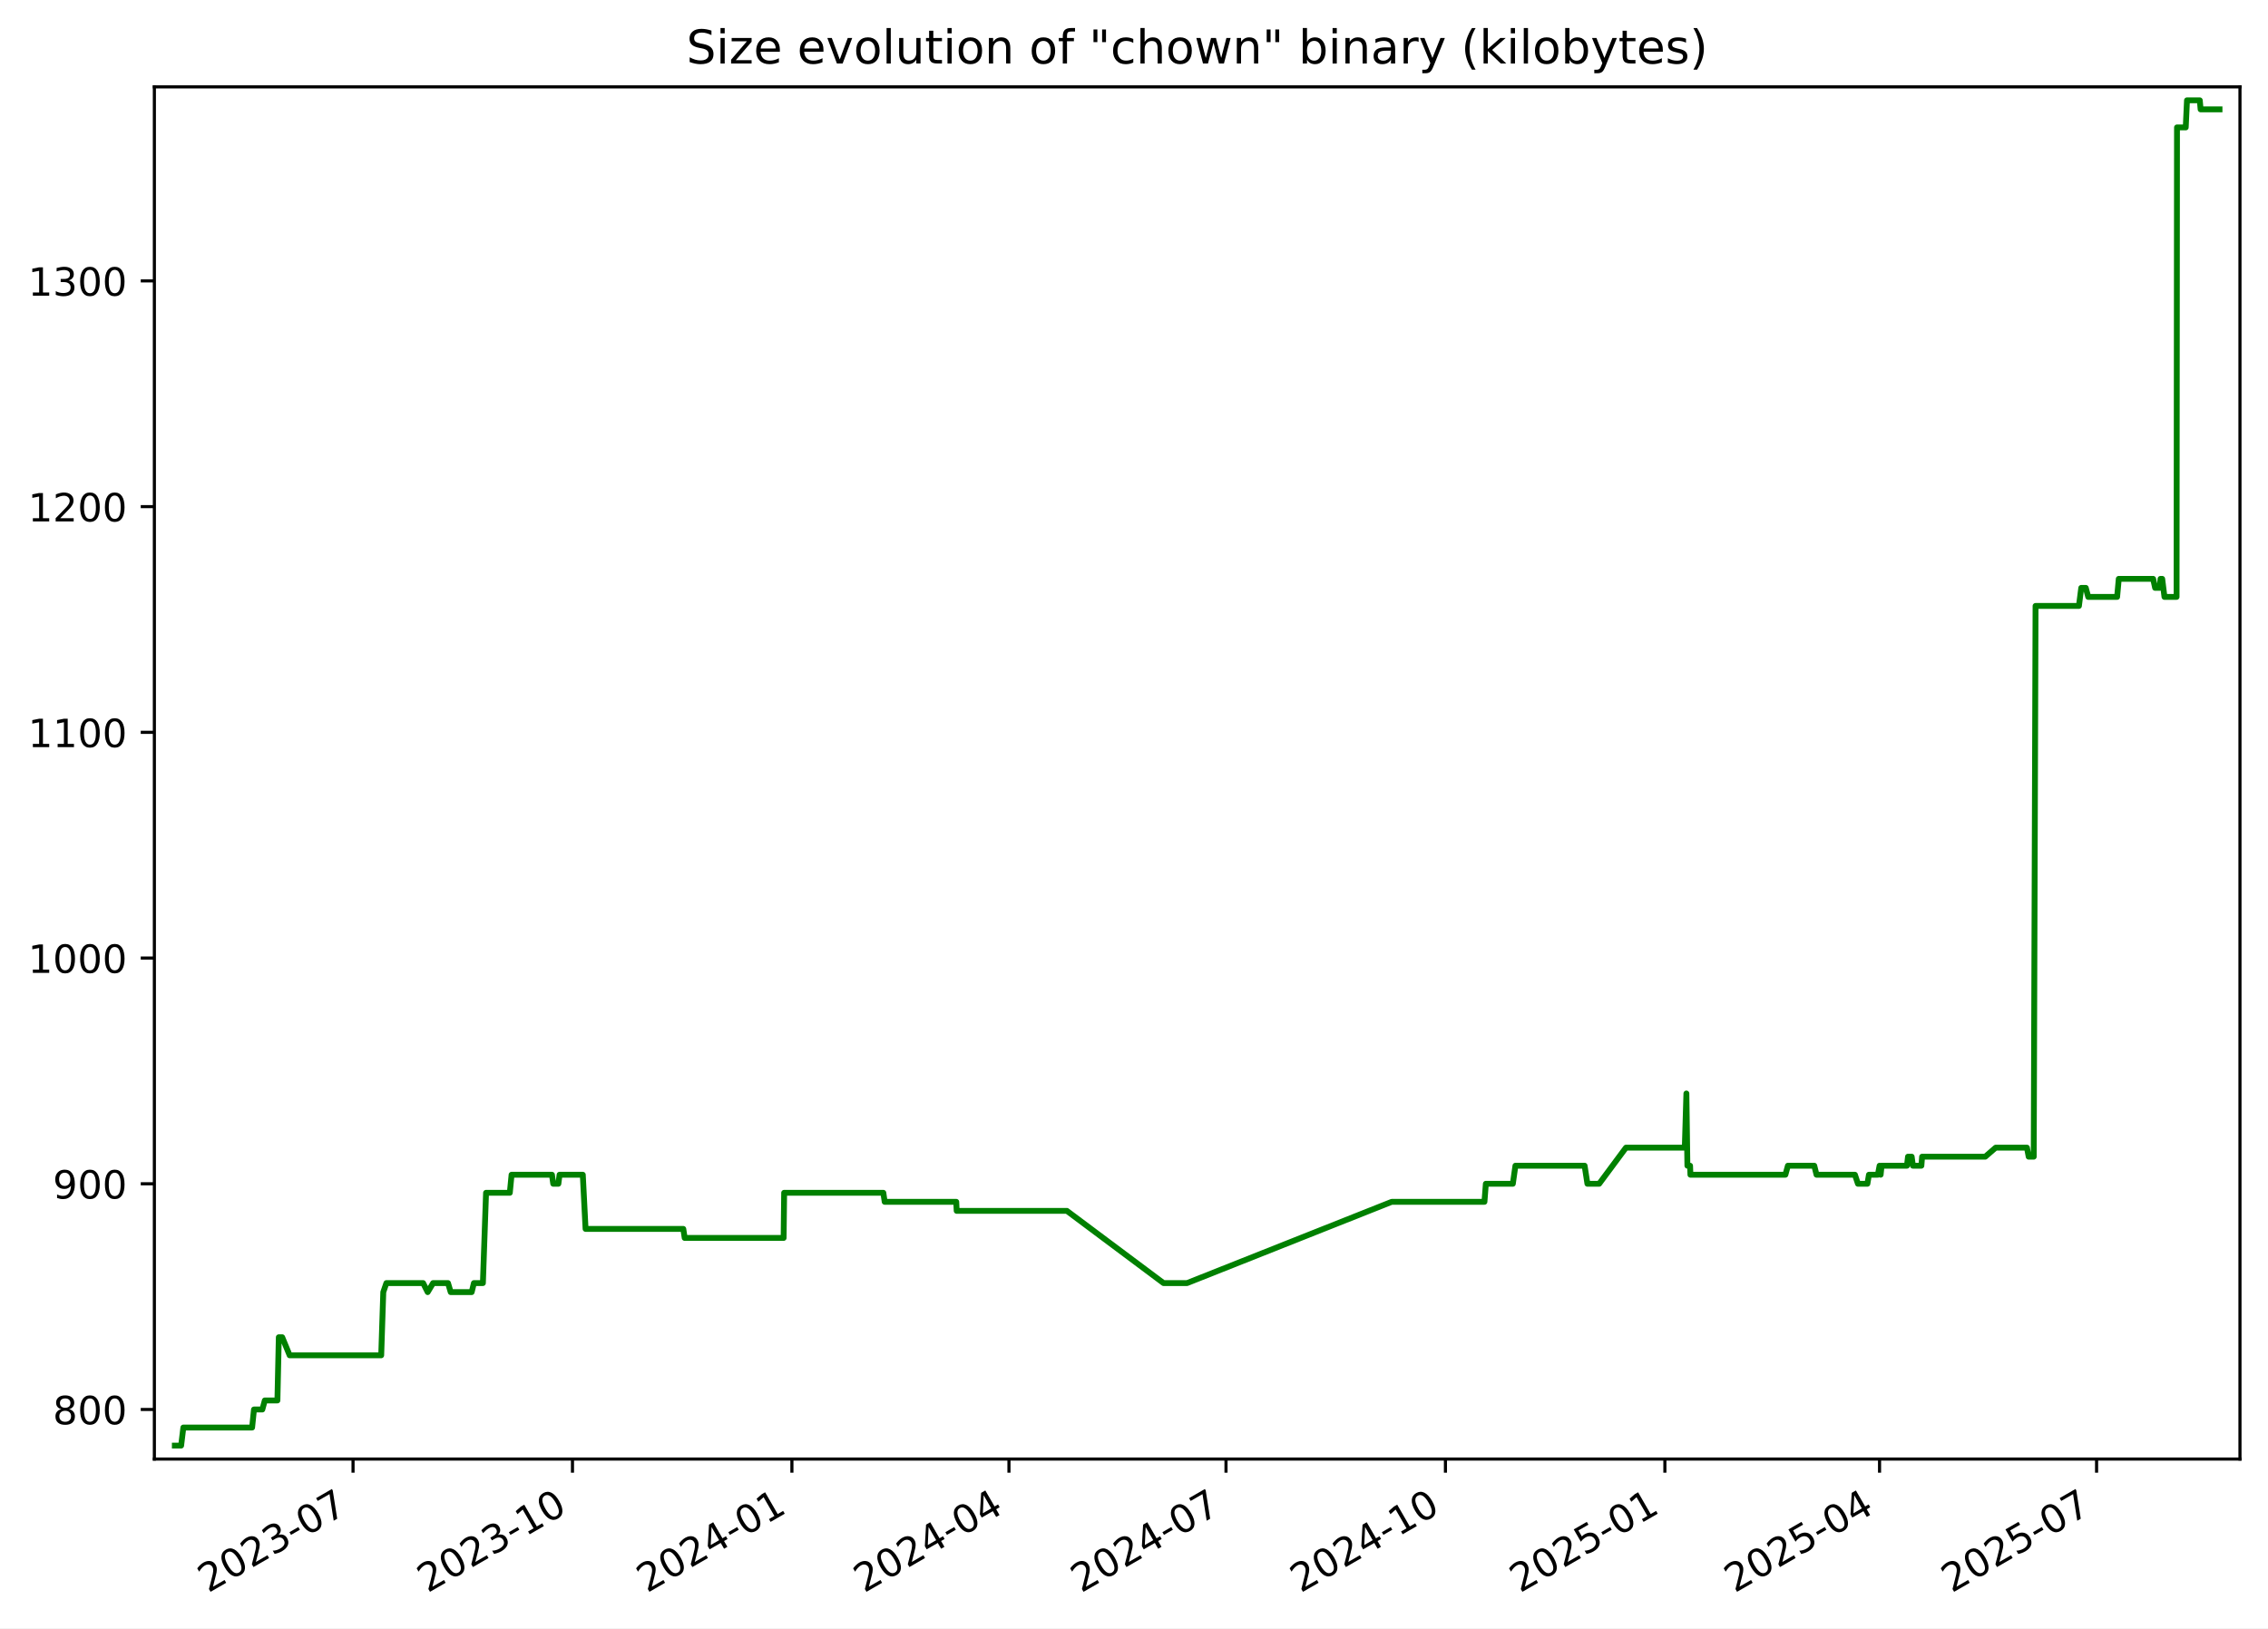
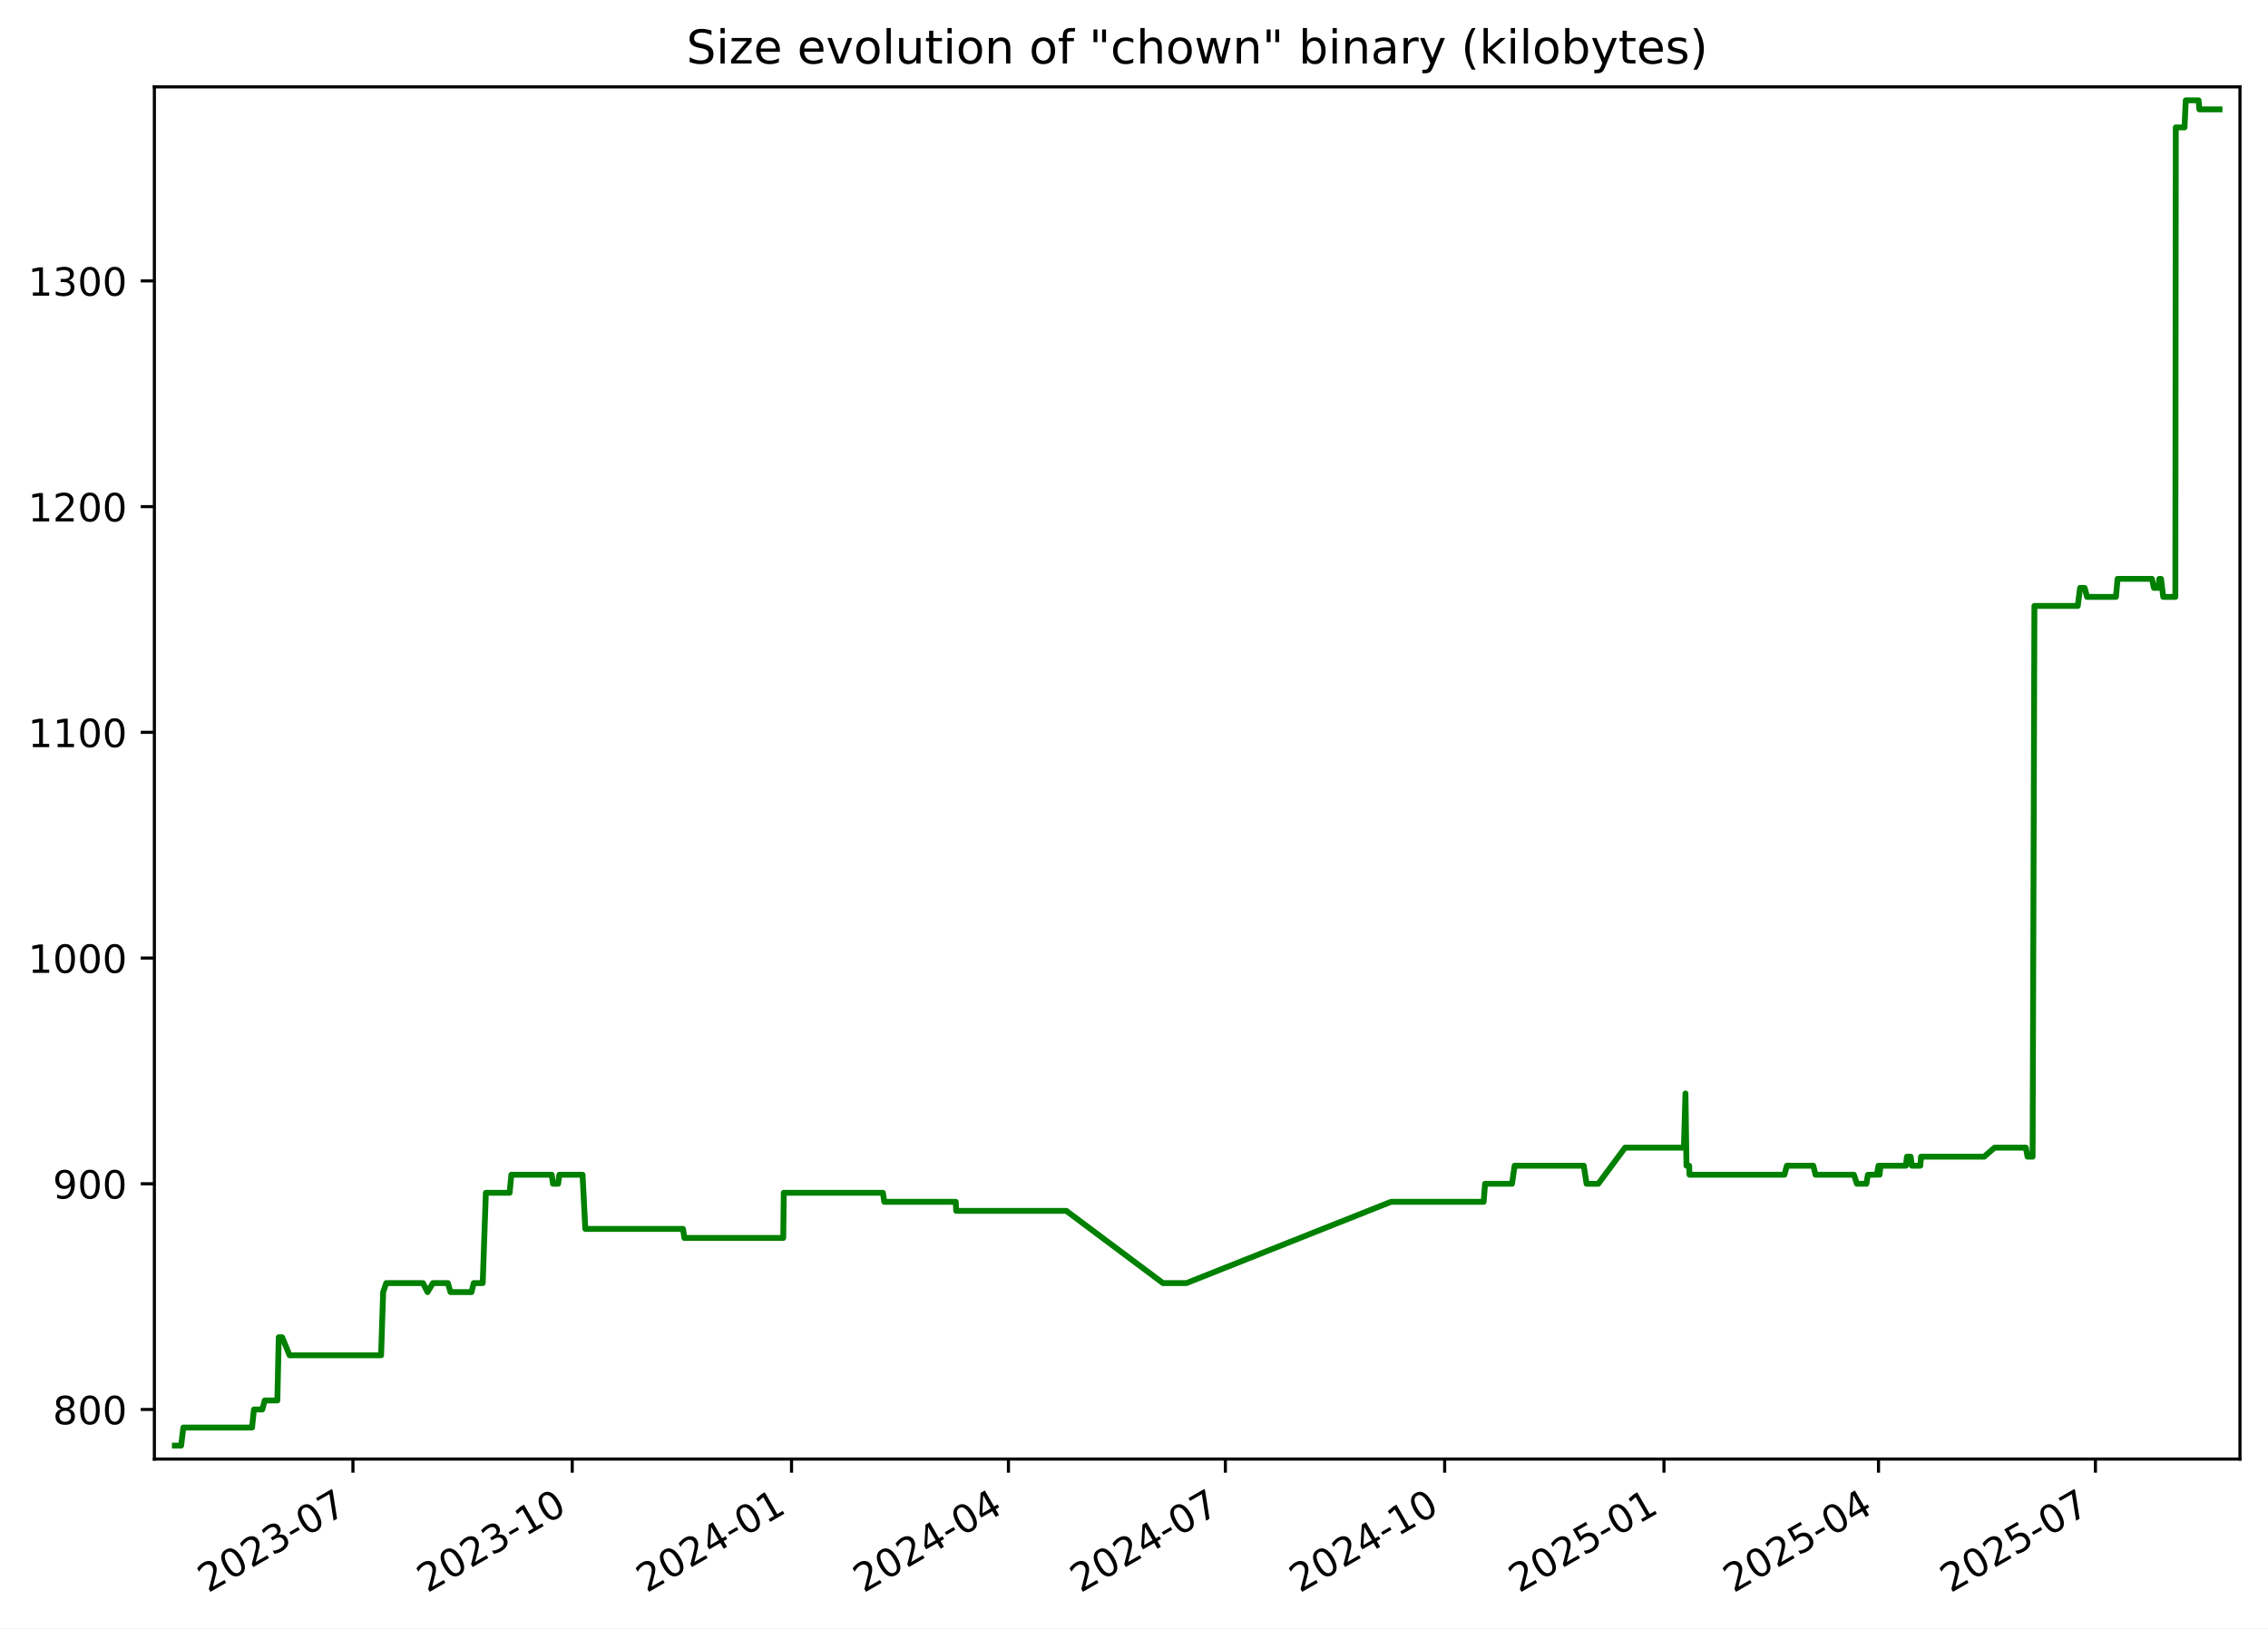
<svg xmlns="http://www.w3.org/2000/svg" xmlns:xlink="http://www.w3.org/1999/xlink" width="582.53pt" height="418.303pt" viewBox="0 0 582.53 418.303" version="1.1">
  <defs>
    <style type="text/css">*{stroke-linejoin: round; stroke-linecap: butt}</style>
  </defs>
  <g id="figure_1">
    <g id="patch_1">
      <path d="M -0 418.303  L 582.53 418.303  L 582.53 0  L -0 0  z " style="fill: #ffffff" />
    </g>
    <g id="axes_1">
      <g id="patch_2">
        <path d="M 39.65 374.83  L 575.33 374.83  L 575.33 22.318  L 39.65 22.318  z " style="fill: #ffffff" />
      </g>
      <g id="matplotlib.axis_1">
        <g id="xtick_1">
          <g id="line2d_1">
            <defs>
-               <path id="m5a80341ce3" d="M 0 0  L 0 3.5  " style="stroke: #000000; stroke-width: 0.8" />
+               <path id="me9ceda8e9b" d="M 0 0  L 0 3.5  " style="stroke: #000000; stroke-width: 0.8" />
            </defs>
            <g>
-               <use xlink:href="#m5a80341ce3" x="90.677" y="374.83" style="stroke: #000000; stroke-width: 0.8" />
+               <use xlink:href="#me9ceda8e9b" x="90.649" y="374.83" style="stroke: #000000; stroke-width: 0.8" />
            </g>
          </g>
          <g id="text_1">
-             <g transform="translate(53.45233 409.302) rotate(-30) scale(0.1 -0.1)">
+             <g transform="translate(53.42453 409.302) rotate(-30) scale(0.1 -0.1)">
              <defs>
                <path id="DejaVuSans-32" d="M 1228 531  L 3431 531  L 3431 0  L 469 0  L 469 531  Q 828 903 1448 1529  Q 2069 2156 2228 2338  Q 2531 2678 2651 2914  Q 2772 3150 2772 3378  Q 2772 3750 2511 3984  Q 2250 4219 1831 4219  Q 1534 4219 1204 4116  Q 875 4013 500 3803  L 500 4441  Q 881 4594 1212 4672  Q 1544 4750 1819 4750  Q 2544 4750 2975 4387  Q 3406 4025 3406 3419  Q 3406 3131 3298 2873  Q 3191 2616 2906 2266  Q 2828 2175 2409 1742  Q 1991 1309 1228 531  z " transform="scale(0.015625)" />
                <path id="DejaVuSans-30" d="M 2034 4250  Q 1547 4250 1301 3770  Q 1056 3291 1056 2328  Q 1056 1369 1301 889  Q 1547 409 2034 409  Q 2525 409 2770 889  Q 3016 1369 3016 2328  Q 3016 3291 2770 3770  Q 2525 4250 2034 4250  z M 2034 4750  Q 2819 4750 3233 4129  Q 3647 3509 3647 2328  Q 3647 1150 3233 529  Q 2819 -91 2034 -91  Q 1250 -91 836 529  Q 422 1150 422 2328  Q 422 3509 836 4129  Q 1250 4750 2034 4750  z " transform="scale(0.015625)" />
                <path id="DejaVuSans-33" d="M 2597 2516  Q 3050 2419 3304 2112  Q 3559 1806 3559 1356  Q 3559 666 3084 287  Q 2609 -91 1734 -91  Q 1441 -91 1130 -33  Q 819 25 488 141  L 488 750  Q 750 597 1062 519  Q 1375 441 1716 441  Q 2309 441 2620 675  Q 2931 909 2931 1356  Q 2931 1769 2642 2001  Q 2353 2234 1838 2234  L 1294 2234  L 1294 2753  L 1863 2753  Q 2328 2753 2575 2939  Q 2822 3125 2822 3475  Q 2822 3834 2567 4026  Q 2313 4219 1838 4219  Q 1578 4219 1281 4162  Q 984 4106 628 3988  L 628 4550  Q 988 4650 1302 4700  Q 1616 4750 1894 4750  Q 2613 4750 3031 4423  Q 3450 4097 3450 3541  Q 3450 3153 3228 2886  Q 3006 2619 2597 2516  z " transform="scale(0.015625)" />
                <path id="DejaVuSans-2d" d="M 313 2009  L 1997 2009  L 1997 1497  L 313 1497  L 313 2009  z " transform="scale(0.015625)" />
                <path id="DejaVuSans-37" d="M 525 4666  L 3525 4666  L 3525 4397  L 1831 0  L 1172 0  L 2766 4134  L 525 4134  L 525 4666  z " transform="scale(0.015625)" />
              </defs>
              <use xlink:href="#DejaVuSans-32" />
              <use xlink:href="#DejaVuSans-30" x="63.623" />
              <use xlink:href="#DejaVuSans-32" x="127.246" />
              <use xlink:href="#DejaVuSans-33" x="190.869" />
              <use xlink:href="#DejaVuSans-2d" x="254.492" />
              <use xlink:href="#DejaVuSans-30" x="290.576" />
              <use xlink:href="#DejaVuSans-37" x="354.199" />
            </g>
          </g>
        </g>
        <g id="xtick_2">
          <g id="line2d_2">
            <g>
-               <use xlink:href="#m5a80341ce3" x="147.038" y="374.83" style="stroke: #000000; stroke-width: 0.8" />
+               <use xlink:href="#me9ceda8e9b" x="146.976" y="374.83" style="stroke: #000000; stroke-width: 0.8" />
            </g>
          </g>
          <g id="text_2">
-             <g transform="translate(109.8135 409.302) rotate(-30) scale(0.1 -0.1)">
+             <g transform="translate(109.7514 409.302) rotate(-30) scale(0.1 -0.1)">
              <defs>
                <path id="DejaVuSans-31" d="M 794 531  L 1825 531  L 1825 4091  L 703 3866  L 703 4441  L 1819 4666  L 2450 4666  L 2450 531  L 3481 531  L 3481 0  L 794 0  L 794 531  z " transform="scale(0.015625)" />
              </defs>
              <use xlink:href="#DejaVuSans-32" />
              <use xlink:href="#DejaVuSans-30" x="63.623" />
              <use xlink:href="#DejaVuSans-32" x="127.246" />
              <use xlink:href="#DejaVuSans-33" x="190.869" />
              <use xlink:href="#DejaVuSans-2d" x="254.492" />
              <use xlink:href="#DejaVuSans-31" x="290.576" />
              <use xlink:href="#DejaVuSans-30" x="354.199" />
            </g>
          </g>
        </g>
        <g id="xtick_3">
          <g id="line2d_3">
            <g>
-               <use xlink:href="#m5a80341ce3" x="203.399" y="374.83" style="stroke: #000000; stroke-width: 0.8" />
+               <use xlink:href="#me9ceda8e9b" x="203.303" y="374.83" style="stroke: #000000; stroke-width: 0.8" />
            </g>
          </g>
          <g id="text_3">
-             <g transform="translate(166.1746 409.302) rotate(-30) scale(0.1 -0.1)">
+             <g transform="translate(166.0783 409.302) rotate(-30) scale(0.1 -0.1)">
              <defs>
                <path id="DejaVuSans-34" d="M 2419 4116  L 825 1625  L 2419 1625  L 2419 4116  z M 2253 4666  L 3047 4666  L 3047 1625  L 3713 1625  L 3713 1100  L 3047 1100  L 3047 0  L 2419 0  L 2419 1100  L 313 1100  L 313 1709  L 2253 4666  z " transform="scale(0.015625)" />
              </defs>
              <use xlink:href="#DejaVuSans-32" />
              <use xlink:href="#DejaVuSans-30" x="63.623" />
              <use xlink:href="#DejaVuSans-32" x="127.246" />
              <use xlink:href="#DejaVuSans-34" x="190.869" />
              <use xlink:href="#DejaVuSans-2d" x="254.492" />
              <use xlink:href="#DejaVuSans-30" x="290.576" />
              <use xlink:href="#DejaVuSans-31" x="354.199" />
            </g>
          </g>
        </g>
        <g id="xtick_4">
          <g id="line2d_4">
            <g>
-               <use xlink:href="#m5a80341ce3" x="259.148" y="374.83" style="stroke: #000000; stroke-width: 0.8" />
+               <use xlink:href="#me9ceda8e9b" x="259.018" y="374.83" style="stroke: #000000; stroke-width: 0.8" />
            </g>
          </g>
          <g id="text_4">
-             <g transform="translate(221.9231 409.302) rotate(-30) scale(0.1 -0.1)">
+             <g transform="translate(221.793 409.302) rotate(-30) scale(0.1 -0.1)">
              <use xlink:href="#DejaVuSans-32" />
              <use xlink:href="#DejaVuSans-30" x="63.623" />
              <use xlink:href="#DejaVuSans-32" x="127.246" />
              <use xlink:href="#DejaVuSans-34" x="190.869" />
              <use xlink:href="#DejaVuSans-2d" x="254.492" />
              <use xlink:href="#DejaVuSans-30" x="290.576" />
              <use xlink:href="#DejaVuSans-34" x="354.199" />
            </g>
          </g>
        </g>
        <g id="xtick_5">
          <g id="line2d_5">
            <g>
-               <use xlink:href="#m5a80341ce3" x="314.896" y="374.83" style="stroke: #000000; stroke-width: 0.8" />
+               <use xlink:href="#me9ceda8e9b" x="314.732" y="374.83" style="stroke: #000000; stroke-width: 0.8" />
            </g>
          </g>
          <g id="text_5">
-             <g transform="translate(277.6716 409.302) rotate(-30) scale(0.1 -0.1)">
+             <g transform="translate(277.5076 409.302) rotate(-30) scale(0.1 -0.1)">
              <use xlink:href="#DejaVuSans-32" />
              <use xlink:href="#DejaVuSans-30" x="63.623" />
              <use xlink:href="#DejaVuSans-32" x="127.246" />
              <use xlink:href="#DejaVuSans-34" x="190.869" />
              <use xlink:href="#DejaVuSans-2d" x="254.492" />
              <use xlink:href="#DejaVuSans-30" x="290.576" />
              <use xlink:href="#DejaVuSans-37" x="354.199" />
            </g>
          </g>
        </g>
        <g id="xtick_6">
          <g id="line2d_6">
            <g>
-               <use xlink:href="#m5a80341ce3" x="371.258" y="374.83" style="stroke: #000000; stroke-width: 0.8" />
+               <use xlink:href="#me9ceda8e9b" x="371.059" y="374.83" style="stroke: #000000; stroke-width: 0.8" />
            </g>
          </g>
          <g id="text_6">
-             <g transform="translate(334.0327 409.302) rotate(-30) scale(0.1 -0.1)">
+             <g transform="translate(333.8345 409.302) rotate(-30) scale(0.1 -0.1)">
              <use xlink:href="#DejaVuSans-32" />
              <use xlink:href="#DejaVuSans-30" x="63.623" />
              <use xlink:href="#DejaVuSans-32" x="127.246" />
              <use xlink:href="#DejaVuSans-34" x="190.869" />
              <use xlink:href="#DejaVuSans-2d" x="254.492" />
              <use xlink:href="#DejaVuSans-31" x="290.576" />
              <use xlink:href="#DejaVuSans-30" x="354.199" />
            </g>
          </g>
        </g>
        <g id="xtick_7">
          <g id="line2d_7">
            <g>
-               <use xlink:href="#m5a80341ce3" x="427.619" y="374.83" style="stroke: #000000; stroke-width: 0.8" />
+               <use xlink:href="#me9ceda8e9b" x="427.386" y="374.83" style="stroke: #000000; stroke-width: 0.8" />
            </g>
          </g>
          <g id="text_7">
-             <g transform="translate(390.3938 409.302) rotate(-30) scale(0.1 -0.1)">
+             <g transform="translate(390.1614 409.302) rotate(-30) scale(0.1 -0.1)">
              <defs>
                <path id="DejaVuSans-35" d="M 691 4666  L 3169 4666  L 3169 4134  L 1269 4134  L 1269 2991  Q 1406 3038 1543 3061  Q 1681 3084 1819 3084  Q 2600 3084 3056 2656  Q 3513 2228 3513 1497  Q 3513 744 3044 326  Q 2575 -91 1722 -91  Q 1428 -91 1123 -41  Q 819 9 494 109  L 494 744  Q 775 591 1075 516  Q 1375 441 1709 441  Q 2250 441 2565 725  Q 2881 1009 2881 1497  Q 2881 1984 2565 2268  Q 2250 2553 1709 2553  Q 1456 2553 1204 2497  Q 953 2441 691 2322  L 691 4666  z " transform="scale(0.015625)" />
              </defs>
              <use xlink:href="#DejaVuSans-32" />
              <use xlink:href="#DejaVuSans-30" x="63.623" />
              <use xlink:href="#DejaVuSans-32" x="127.246" />
              <use xlink:href="#DejaVuSans-35" x="190.869" />
              <use xlink:href="#DejaVuSans-2d" x="254.492" />
              <use xlink:href="#DejaVuSans-30" x="290.576" />
              <use xlink:href="#DejaVuSans-31" x="354.199" />
            </g>
          </g>
        </g>
        <g id="xtick_8">
          <g id="line2d_8">
            <g>
-               <use xlink:href="#m5a80341ce3" x="482.755" y="374.83" style="stroke: #000000; stroke-width: 0.8" />
+               <use xlink:href="#me9ceda8e9b" x="482.489" y="374.83" style="stroke: #000000; stroke-width: 0.8" />
            </g>
          </g>
          <g id="text_8">
-             <g transform="translate(445.5297 409.302) rotate(-30) scale(0.1 -0.1)">
+             <g transform="translate(445.2638 409.302) rotate(-30) scale(0.1 -0.1)">
              <use xlink:href="#DejaVuSans-32" />
              <use xlink:href="#DejaVuSans-30" x="63.623" />
              <use xlink:href="#DejaVuSans-32" x="127.246" />
              <use xlink:href="#DejaVuSans-35" x="190.869" />
              <use xlink:href="#DejaVuSans-2d" x="254.492" />
              <use xlink:href="#DejaVuSans-30" x="290.576" />
              <use xlink:href="#DejaVuSans-34" x="354.199" />
            </g>
          </g>
        </g>
        <g id="xtick_9">
          <g id="line2d_9">
            <g>
-               <use xlink:href="#m5a80341ce3" x="538.503" y="374.83" style="stroke: #000000; stroke-width: 0.8" />
+               <use xlink:href="#me9ceda8e9b" x="538.203" y="374.83" style="stroke: #000000; stroke-width: 0.8" />
            </g>
          </g>
          <g id="text_9">
-             <g transform="translate(501.2782 409.302) rotate(-30) scale(0.1 -0.1)">
+             <g transform="translate(500.9784 409.302) rotate(-30) scale(0.1 -0.1)">
              <use xlink:href="#DejaVuSans-32" />
              <use xlink:href="#DejaVuSans-30" x="63.623" />
              <use xlink:href="#DejaVuSans-32" x="127.246" />
              <use xlink:href="#DejaVuSans-35" x="190.869" />
              <use xlink:href="#DejaVuSans-2d" x="254.492" />
              <use xlink:href="#DejaVuSans-30" x="290.576" />
              <use xlink:href="#DejaVuSans-37" x="354.199" />
            </g>
          </g>
        </g>
      </g>
      <g id="matplotlib.axis_2">
        <g id="ytick_1">
          <g id="line2d_10">
            <defs>
-               <path id="mb7adc7ddc5" d="M 0 0  L -3.5 0  " style="stroke: #000000; stroke-width: 0.8" />
+               <path id="m1fa2476bf5" d="M 0 0  L -3.5 0  " style="stroke: #000000; stroke-width: 0.8" />
            </defs>
            <g>
-               <use xlink:href="#mb7adc7ddc5" x="39.65" y="362.096" style="stroke: #000000; stroke-width: 0.8" />
+               <use xlink:href="#m1fa2476bf5" x="39.65" y="362.096" style="stroke: #000000; stroke-width: 0.8" />
            </g>
          </g>
          <g id="text_10">
            <g transform="translate(13.5625 365.8955) scale(0.1 -0.1)">
              <defs>
                <path id="DejaVuSans-38" d="M 2034 2216  Q 1584 2216 1326 1975  Q 1069 1734 1069 1313  Q 1069 891 1326 650  Q 1584 409 2034 409  Q 2484 409 2743 651  Q 3003 894 3003 1313  Q 3003 1734 2745 1975  Q 2488 2216 2034 2216  z M 1403 2484  Q 997 2584 770 2862  Q 544 3141 544 3541  Q 544 4100 942 4425  Q 1341 4750 2034 4750  Q 2731 4750 3128 4425  Q 3525 4100 3525 3541  Q 3525 3141 3298 2862  Q 3072 2584 2669 2484  Q 3125 2378 3379 2068  Q 3634 1759 3634 1313  Q 3634 634 3220 271  Q 2806 -91 2034 -91  Q 1263 -91 848 271  Q 434 634 434 1313  Q 434 1759 690 2068  Q 947 2378 1403 2484  z M 1172 3481  Q 1172 3119 1398 2916  Q 1625 2713 2034 2713  Q 2441 2713 2670 2916  Q 2900 3119 2900 3481  Q 2900 3844 2670 4047  Q 2441 4250 2034 4250  Q 1625 4250 1398 4047  Q 1172 3844 1172 3481  z " transform="scale(0.015625)" />
              </defs>
              <use xlink:href="#DejaVuSans-38" />
              <use xlink:href="#DejaVuSans-30" x="63.623" />
              <use xlink:href="#DejaVuSans-30" x="127.246" />
            </g>
          </g>
        </g>
        <g id="ytick_2">
          <g id="line2d_11">
            <g>
-               <use xlink:href="#mb7adc7ddc5" x="39.65" y="304.11" style="stroke: #000000; stroke-width: 0.8" />
+               <use xlink:href="#m1fa2476bf5" x="39.65" y="304.11" style="stroke: #000000; stroke-width: 0.8" />
            </g>
          </g>
          <g id="text_11">
            <g transform="translate(13.5625 307.9089) scale(0.1 -0.1)">
              <defs>
                <path id="DejaVuSans-39" d="M 703 97  L 703 672  Q 941 559 1184 500  Q 1428 441 1663 441  Q 2288 441 2617 861  Q 2947 1281 2994 2138  Q 2813 1869 2534 1725  Q 2256 1581 1919 1581  Q 1219 1581 811 2004  Q 403 2428 403 3163  Q 403 3881 828 4315  Q 1253 4750 1959 4750  Q 2769 4750 3195 4129  Q 3622 3509 3622 2328  Q 3622 1225 3098 567  Q 2575 -91 1691 -91  Q 1453 -91 1209 -44  Q 966 3 703 97  z M 1959 2075  Q 2384 2075 2632 2365  Q 2881 2656 2881 3163  Q 2881 3666 2632 3958  Q 2384 4250 1959 4250  Q 1534 4250 1286 3958  Q 1038 3666 1038 3163  Q 1038 2656 1286 2365  Q 1534 2075 1959 2075  z " transform="scale(0.015625)" />
              </defs>
              <use xlink:href="#DejaVuSans-39" />
              <use xlink:href="#DejaVuSans-30" x="63.623" />
              <use xlink:href="#DejaVuSans-30" x="127.246" />
            </g>
          </g>
        </g>
        <g id="ytick_3">
          <g id="line2d_12">
            <g>
-               <use xlink:href="#mb7adc7ddc5" x="39.65" y="246.123" style="stroke: #000000; stroke-width: 0.8" />
+               <use xlink:href="#m1fa2476bf5" x="39.65" y="246.123" style="stroke: #000000; stroke-width: 0.8" />
            </g>
          </g>
          <g id="text_12">
            <g transform="translate(7.2 249.9223) scale(0.1 -0.1)">
              <use xlink:href="#DejaVuSans-31" />
              <use xlink:href="#DejaVuSans-30" x="63.623" />
              <use xlink:href="#DejaVuSans-30" x="127.246" />
              <use xlink:href="#DejaVuSans-30" x="190.869" />
            </g>
          </g>
        </g>
        <g id="ytick_4">
          <g id="line2d_13">
            <g>
-               <use xlink:href="#mb7adc7ddc5" x="39.65" y="188.137" style="stroke: #000000; stroke-width: 0.8" />
+               <use xlink:href="#m1fa2476bf5" x="39.65" y="188.137" style="stroke: #000000; stroke-width: 0.8" />
            </g>
          </g>
          <g id="text_13">
            <g transform="translate(7.2 191.9358) scale(0.1 -0.1)">
              <use xlink:href="#DejaVuSans-31" />
              <use xlink:href="#DejaVuSans-31" x="63.623" />
              <use xlink:href="#DejaVuSans-30" x="127.246" />
              <use xlink:href="#DejaVuSans-30" x="190.869" />
            </g>
          </g>
        </g>
        <g id="ytick_5">
          <g id="line2d_14">
            <g>
-               <use xlink:href="#mb7adc7ddc5" x="39.65" y="130.15" style="stroke: #000000; stroke-width: 0.8" />
+               <use xlink:href="#m1fa2476bf5" x="39.65" y="130.15" style="stroke: #000000; stroke-width: 0.8" />
            </g>
          </g>
          <g id="text_14">
            <g transform="translate(7.2 133.9492) scale(0.1 -0.1)">
              <use xlink:href="#DejaVuSans-31" />
              <use xlink:href="#DejaVuSans-32" x="63.623" />
              <use xlink:href="#DejaVuSans-30" x="127.246" />
              <use xlink:href="#DejaVuSans-30" x="190.869" />
            </g>
          </g>
        </g>
        <g id="ytick_6">
          <g id="line2d_15">
            <g>
-               <use xlink:href="#mb7adc7ddc5" x="39.65" y="72.163" style="stroke: #000000; stroke-width: 0.8" />
+               <use xlink:href="#m1fa2476bf5" x="39.65" y="72.163" style="stroke: #000000; stroke-width: 0.8" />
            </g>
          </g>
          <g id="text_15">
            <g transform="translate(7.2 75.9626) scale(0.1 -0.1)">
              <use xlink:href="#DejaVuSans-31" />
              <use xlink:href="#DejaVuSans-33" x="63.623" />
              <use xlink:href="#DejaVuSans-30" x="127.246" />
              <use xlink:href="#DejaVuSans-30" x="190.869" />
            </g>
          </g>
        </g>
      </g>
      <g id="line2d_16">
-         <path d="M 44.902 371.374  L 46.524 371.374  L 47.091 366.735  L 64.753 366.735  L 65.234 362.096  L 67.379 362.096  L 68.016 359.777  L 71.253 359.777  L 71.611 343.541  L 72.487 343.541  L 74.396 348.179  L 97.912 348.179  L 98.445 331.943  L 99.242 329.624  L 108.676 329.624  L 109.85 331.943  L 111.239 329.624  L 115.071 329.624  L 115.763 331.943  L 121.149 331.943  L 121.723 329.624  L 124.033 329.624  L 124.84 306.429  L 130.945 306.429  L 131.395 301.79  L 141.766 301.79  L 142.1 304.11  L 143.417 304.11  L 143.72 301.79  L 149.691 301.79  L 150.401 315.707  L 175.506 315.707  L 175.857 318.026  L 201.273 318.026  L 201.406 306.429  L 226.884 306.429  L 227.228 308.749  L 245.611 308.749  L 245.719 311.068  L 274.023 311.068  L 298.853 329.624  L 304.894 329.624  L 357.464 308.749  L 381.278 308.749  L 381.635 304.11  L 388.569 304.11  L 389.232 299.471  L 407.005 299.471  L 407.724 304.11  L 410.74 304.11  L 417.622 294.832  L 432.737 294.832  L 433.146 280.915  L 433.403 299.471  L 434.093 299.471  L 434.18 301.79  L 458.573 301.79  L 459.217 299.471  L 465.992 299.471  L 466.568 301.79  L 476.434 301.79  L 477.209 304.11  L 479.638 304.11  L 480.031 301.79  L 482.323 301.79  L 482.765 299.471  L 483.037 301.79  L 483.273 299.471  L 489.799 299.471  L 490.063 297.151  L 491.01 297.151  L 491.322 299.471  L 493.501 299.471  L 493.688 297.151  L 509.908 297.151  L 512.585 294.832  L 520.617 294.832  L 521.061 297.151  L 522.361 297.151  L 522.826 155.664  L 533.968 155.664  L 534.565 151.025  L 535.729 151.025  L 536.355 153.345  L 543.779 153.345  L 544.2 148.706  L 553.027 148.706  L 553.54 151.025  L 554.705 151.025  L 554.926 148.706  L 555.359 148.706  L 555.937 153.345  L 559.049 153.345  L 559.158 32.733  L 561.401 32.733  L 561.724 25.774  L 565.011 25.774  L 565.221 28.094  L 570.078 28.094  L 570.078 28.094  " clip-path="url(#ped2e6c3410)" style="fill: none; stroke: #008000; stroke-width: 1.5; stroke-linecap: square" />
+         <path d="M 44.902 371.374  L 46.523 371.374  L 47.089 366.735  L 64.741 366.735  L 65.221 362.096  L 67.366 362.096  L 68.002 359.777  L 71.237 359.777  L 71.595 343.541  L 72.47 343.541  L 74.378 348.179  L 97.88 348.179  L 98.413 331.943  L 99.209 329.624  L 108.637 329.624  L 109.81 331.943  L 111.199 329.624  L 115.028 329.624  L 115.72 331.943  L 121.102 331.943  L 121.676 329.624  L 123.985 329.624  L 124.792 306.429  L 130.893 306.429  L 131.342 301.79  L 141.707 301.79  L 142.041 304.11  L 143.357 304.11  L 143.66 301.79  L 149.627 301.79  L 150.337 315.707  L 175.427 315.707  L 175.777 318.026  L 201.179 318.026  L 201.311 306.429  L 226.774 306.429  L 227.118 308.749  L 245.489 308.749  L 245.597 311.068  L 273.884 311.068  L 298.699 329.624  L 304.736 329.624  L 357.275 308.749  L 381.073 308.749  L 381.43 304.11  L 388.361 304.11  L 389.023 299.471  L 406.785 299.471  L 407.504 304.11  L 410.518 304.11  L 417.395 294.832  L 432.502 294.832  L 432.91 280.915  L 433.167 299.471  L 433.857 299.471  L 433.944 301.79  L 458.322 301.79  L 458.965 299.471  L 465.736 299.471  L 466.312 301.79  L 476.172 301.79  L 476.946 304.11  L 479.374 304.11  L 479.767 301.79  L 482.058 301.79  L 482.499 299.471  L 482.771 301.79  L 483.007 299.471  L 489.528 299.471  L 489.793 297.151  L 490.739 297.151  L 491.051 299.471  L 493.228 299.471  L 493.415 297.151  L 509.625 297.151  L 512.301 294.832  L 520.328 294.832  L 520.771 297.151  L 522.071 297.151  L 522.536 155.664  L 533.671 155.664  L 534.267 151.025  L 535.431 151.025  L 536.056 153.345  L 543.476 153.345  L 543.897 148.706  L 552.718 148.706  L 553.232 151.025  L 554.395 151.025  L 554.616 148.706  L 555.049 148.706  L 555.627 153.345  L 558.737 153.345  L 558.846 32.733  L 561.088 32.733  L 561.41 25.774  L 564.695 25.774  L 564.905 28.094  L 570.078 28.094  L 570.078 28.094  " clip-path="url(#pd385b2bb56)" style="fill: none; stroke: #008000; stroke-width: 1.5; stroke-linecap: square" />
      </g>
      <g id="patch_3">
        <path d="M 39.65 374.83  L 39.65 22.318  " style="fill: none; stroke: #000000; stroke-width: 0.8; stroke-linejoin: miter; stroke-linecap: square" />
      </g>
      <g id="patch_4">
        <path d="M 575.33 374.83  L 575.33 22.318  " style="fill: none; stroke: #000000; stroke-width: 0.8; stroke-linejoin: miter; stroke-linecap: square" />
      </g>
      <g id="patch_5">
        <path d="M 39.65 374.83  L 575.33 374.83  " style="fill: none; stroke: #000000; stroke-width: 0.8; stroke-linejoin: miter; stroke-linecap: square" />
      </g>
      <g id="patch_6">
        <path d="M 39.65 22.318  L 575.33 22.318  " style="fill: none; stroke: #000000; stroke-width: 0.8; stroke-linejoin: miter; stroke-linecap: square" />
      </g>
      <g id="text_16">
        <g transform="translate(176.3122 16.31812) scale(0.12 -0.12)">
          <defs>
            <path id="DejaVuSans-53" d="M 3425 4513  L 3425 3897  Q 3066 4069 2747 4153  Q 2428 4238 2131 4238  Q 1616 4238 1336 4038  Q 1056 3838 1056 3469  Q 1056 3159 1242 3001  Q 1428 2844 1947 2747  L 2328 2669  Q 3034 2534 3370 2195  Q 3706 1856 3706 1288  Q 3706 609 3251 259  Q 2797 -91 1919 -91  Q 1588 -91 1214 -16  Q 841 59 441 206  L 441 856  Q 825 641 1194 531  Q 1563 422 1919 422  Q 2459 422 2753 634  Q 3047 847 3047 1241  Q 3047 1584 2836 1778  Q 2625 1972 2144 2069  L 1759 2144  Q 1053 2284 737 2584  Q 422 2884 422 3419  Q 422 4038 858 4394  Q 1294 4750 2059 4750  Q 2388 4750 2728 4690  Q 3069 4631 3425 4513  z " transform="scale(0.015625)" />
            <path id="DejaVuSans-69" d="M 603 3500  L 1178 3500  L 1178 0  L 603 0  L 603 3500  z M 603 4863  L 1178 4863  L 1178 4134  L 603 4134  L 603 4863  z " transform="scale(0.015625)" />
            <path id="DejaVuSans-7a" d="M 353 3500  L 3084 3500  L 3084 2975  L 922 459  L 3084 459  L 3084 0  L 275 0  L 275 525  L 2438 3041  L 353 3041  L 353 3500  z " transform="scale(0.015625)" />
            <path id="DejaVuSans-65" d="M 3597 1894  L 3597 1613  L 953 1613  Q 991 1019 1311 708  Q 1631 397 2203 397  Q 2534 397 2845 478  Q 3156 559 3463 722  L 3463 178  Q 3153 47 2828 -22  Q 2503 -91 2169 -91  Q 1331 -91 842 396  Q 353 884 353 1716  Q 353 2575 817 3079  Q 1281 3584 2069 3584  Q 2775 3584 3186 3129  Q 3597 2675 3597 1894  z M 3022 2063  Q 3016 2534 2758 2815  Q 2500 3097 2075 3097  Q 1594 3097 1305 2825  Q 1016 2553 972 2059  L 3022 2063  z " transform="scale(0.015625)" />
            <path id="DejaVuSans-20" transform="scale(0.015625)" />
            <path id="DejaVuSans-76" d="M 191 3500  L 800 3500  L 1894 563  L 2988 3500  L 3597 3500  L 2284 0  L 1503 0  L 191 3500  z " transform="scale(0.015625)" />
            <path id="DejaVuSans-6f" d="M 1959 3097  Q 1497 3097 1228 2736  Q 959 2375 959 1747  Q 959 1119 1226 758  Q 1494 397 1959 397  Q 2419 397 2687 759  Q 2956 1122 2956 1747  Q 2956 2369 2687 2733  Q 2419 3097 1959 3097  z M 1959 3584  Q 2709 3584 3137 3096  Q 3566 2609 3566 1747  Q 3566 888 3137 398  Q 2709 -91 1959 -91  Q 1206 -91 779 398  Q 353 888 353 1747  Q 353 2609 779 3096  Q 1206 3584 1959 3584  z " transform="scale(0.015625)" />
            <path id="DejaVuSans-6c" d="M 603 4863  L 1178 4863  L 1178 0  L 603 0  L 603 4863  z " transform="scale(0.015625)" />
            <path id="DejaVuSans-75" d="M 544 1381  L 544 3500  L 1119 3500  L 1119 1403  Q 1119 906 1312 657  Q 1506 409 1894 409  Q 2359 409 2629 706  Q 2900 1003 2900 1516  L 2900 3500  L 3475 3500  L 3475 0  L 2900 0  L 2900 538  Q 2691 219 2414 64  Q 2138 -91 1772 -91  Q 1169 -91 856 284  Q 544 659 544 1381  z M 1991 3584  L 1991 3584  z " transform="scale(0.015625)" />
            <path id="DejaVuSans-74" d="M 1172 4494  L 1172 3500  L 2356 3500  L 2356 3053  L 1172 3053  L 1172 1153  Q 1172 725 1289 603  Q 1406 481 1766 481  L 2356 481  L 2356 0  L 1766 0  Q 1100 0 847 248  Q 594 497 594 1153  L 594 3053  L 172 3053  L 172 3500  L 594 3500  L 594 4494  L 1172 4494  z " transform="scale(0.015625)" />
            <path id="DejaVuSans-6e" d="M 3513 2113  L 3513 0  L 2938 0  L 2938 2094  Q 2938 2591 2744 2837  Q 2550 3084 2163 3084  Q 1697 3084 1428 2787  Q 1159 2491 1159 1978  L 1159 0  L 581 0  L 581 3500  L 1159 3500  L 1159 2956  Q 1366 3272 1645 3428  Q 1925 3584 2291 3584  Q 2894 3584 3203 3211  Q 3513 2838 3513 2113  z " transform="scale(0.015625)" />
            <path id="DejaVuSans-66" d="M 2375 4863  L 2375 4384  L 1825 4384  Q 1516 4384 1395 4259  Q 1275 4134 1275 3809  L 1275 3500  L 2222 3500  L 2222 3053  L 1275 3053  L 1275 0  L 697 0  L 697 3053  L 147 3053  L 147 3500  L 697 3500  L 697 3744  Q 697 4328 969 4595  Q 1241 4863 1831 4863  L 2375 4863  z " transform="scale(0.015625)" />
            <path id="DejaVuSans-22" d="M 1147 4666  L 1147 2931  L 616 2931  L 616 4666  L 1147 4666  z M 2328 4666  L 2328 2931  L 1797 2931  L 1797 4666  L 2328 4666  z " transform="scale(0.015625)" />
            <path id="DejaVuSans-63" d="M 3122 3366  L 3122 2828  Q 2878 2963 2633 3030  Q 2388 3097 2138 3097  Q 1578 3097 1268 2742  Q 959 2388 959 1747  Q 959 1106 1268 751  Q 1578 397 2138 397  Q 2388 397 2633 464  Q 2878 531 3122 666  L 3122 134  Q 2881 22 2623 -34  Q 2366 -91 2075 -91  Q 1284 -91 818 406  Q 353 903 353 1747  Q 353 2603 823 3093  Q 1294 3584 2113 3584  Q 2378 3584 2631 3529  Q 2884 3475 3122 3366  z " transform="scale(0.015625)" />
            <path id="DejaVuSans-68" d="M 3513 2113  L 3513 0  L 2938 0  L 2938 2094  Q 2938 2591 2744 2837  Q 2550 3084 2163 3084  Q 1697 3084 1428 2787  Q 1159 2491 1159 1978  L 1159 0  L 581 0  L 581 4863  L 1159 4863  L 1159 2956  Q 1366 3272 1645 3428  Q 1925 3584 2291 3584  Q 2894 3584 3203 3211  Q 3513 2838 3513 2113  z " transform="scale(0.015625)" />
            <path id="DejaVuSans-77" d="M 269 3500  L 844 3500  L 1563 769  L 2278 3500  L 2956 3500  L 3675 769  L 4391 3500  L 4966 3500  L 4050 0  L 3372 0  L 2619 2869  L 1863 0  L 1184 0  L 269 3500  z " transform="scale(0.015625)" />
            <path id="DejaVuSans-62" d="M 3116 1747  Q 3116 2381 2855 2742  Q 2594 3103 2138 3103  Q 1681 3103 1420 2742  Q 1159 2381 1159 1747  Q 1159 1113 1420 752  Q 1681 391 2138 391  Q 2594 391 2855 752  Q 3116 1113 3116 1747  z M 1159 2969  Q 1341 3281 1617 3432  Q 1894 3584 2278 3584  Q 2916 3584 3314 3078  Q 3713 2572 3713 1747  Q 3713 922 3314 415  Q 2916 -91 2278 -91  Q 1894 -91 1617 61  Q 1341 213 1159 525  L 1159 0  L 581 0  L 581 4863  L 1159 4863  L 1159 2969  z " transform="scale(0.015625)" />
            <path id="DejaVuSans-61" d="M 2194 1759  Q 1497 1759 1228 1600  Q 959 1441 959 1056  Q 959 750 1161 570  Q 1363 391 1709 391  Q 2188 391 2477 730  Q 2766 1069 2766 1631  L 2766 1759  L 2194 1759  z M 3341 1997  L 3341 0  L 2766 0  L 2766 531  Q 2569 213 2275 61  Q 1981 -91 1556 -91  Q 1019 -91 701 211  Q 384 513 384 1019  Q 384 1609 779 1909  Q 1175 2209 1959 2209  L 2766 2209  L 2766 2266  Q 2766 2663 2505 2880  Q 2244 3097 1772 3097  Q 1472 3097 1187 3025  Q 903 2953 641 2809  L 641 3341  Q 956 3463 1253 3523  Q 1550 3584 1831 3584  Q 2591 3584 2966 3190  Q 3341 2797 3341 1997  z " transform="scale(0.015625)" />
            <path id="DejaVuSans-72" d="M 2631 2963  Q 2534 3019 2420 3045  Q 2306 3072 2169 3072  Q 1681 3072 1420 2755  Q 1159 2438 1159 1844  L 1159 0  L 581 0  L 581 3500  L 1159 3500  L 1159 2956  Q 1341 3275 1631 3429  Q 1922 3584 2338 3584  Q 2397 3584 2469 3576  Q 2541 3569 2628 3553  L 2631 2963  z " transform="scale(0.015625)" />
            <path id="DejaVuSans-79" d="M 2059 -325  Q 1816 -950 1584 -1140  Q 1353 -1331 966 -1331  L 506 -1331  L 506 -850  L 844 -850  Q 1081 -850 1212 -737  Q 1344 -625 1503 -206  L 1606 56  L 191 3500  L 800 3500  L 1894 763  L 2988 3500  L 3597 3500  L 2059 -325  z " transform="scale(0.015625)" />
            <path id="DejaVuSans-28" d="M 1984 4856  Q 1566 4138 1362 3434  Q 1159 2731 1159 2009  Q 1159 1288 1364 580  Q 1569 -128 1984 -844  L 1484 -844  Q 1016 -109 783 600  Q 550 1309 550 2009  Q 550 2706 781 3412  Q 1013 4119 1484 4856  L 1984 4856  z " transform="scale(0.015625)" />
            <path id="DejaVuSans-6b" d="M 581 4863  L 1159 4863  L 1159 1991  L 2875 3500  L 3609 3500  L 1753 1863  L 3688 0  L 2938 0  L 1159 1709  L 1159 0  L 581 0  L 581 4863  z " transform="scale(0.015625)" />
            <path id="DejaVuSans-73" d="M 2834 3397  L 2834 2853  Q 2591 2978 2328 3040  Q 2066 3103 1784 3103  Q 1356 3103 1142 2972  Q 928 2841 928 2578  Q 928 2378 1081 2264  Q 1234 2150 1697 2047  L 1894 2003  Q 2506 1872 2764 1633  Q 3022 1394 3022 966  Q 3022 478 2636 193  Q 2250 -91 1575 -91  Q 1294 -91 989 -36  Q 684 19 347 128  L 347 722  Q 666 556 975 473  Q 1284 391 1588 391  Q 1994 391 2212 530  Q 2431 669 2431 922  Q 2431 1156 2273 1281  Q 2116 1406 1581 1522  L 1381 1569  Q 847 1681 609 1914  Q 372 2147 372 2553  Q 372 3047 722 3315  Q 1072 3584 1716 3584  Q 2034 3584 2315 3537  Q 2597 3491 2834 3397  z " transform="scale(0.015625)" />
            <path id="DejaVuSans-29" d="M 513 4856  L 1013 4856  Q 1481 4119 1714 3412  Q 1947 2706 1947 2009  Q 1947 1309 1714 600  Q 1481 -109 1013 -844  L 513 -844  Q 928 -128 1133 580  Q 1338 1288 1338 2009  Q 1338 2731 1133 3434  Q 928 4138 513 4856  z " transform="scale(0.015625)" />
          </defs>
          <use xlink:href="#DejaVuSans-53" />
          <use xlink:href="#DejaVuSans-69" x="63.477" />
          <use xlink:href="#DejaVuSans-7a" x="91.26" />
          <use xlink:href="#DejaVuSans-65" x="143.75" />
          <use xlink:href="#DejaVuSans-20" x="205.273" />
          <use xlink:href="#DejaVuSans-65" x="237.061" />
          <use xlink:href="#DejaVuSans-76" x="298.584" />
          <use xlink:href="#DejaVuSans-6f" x="357.764" />
          <use xlink:href="#DejaVuSans-6c" x="418.945" />
          <use xlink:href="#DejaVuSans-75" x="446.729" />
          <use xlink:href="#DejaVuSans-74" x="510.107" />
          <use xlink:href="#DejaVuSans-69" x="549.316" />
          <use xlink:href="#DejaVuSans-6f" x="577.1" />
          <use xlink:href="#DejaVuSans-6e" x="638.281" />
          <use xlink:href="#DejaVuSans-20" x="701.66" />
          <use xlink:href="#DejaVuSans-6f" x="733.447" />
          <use xlink:href="#DejaVuSans-66" x="794.629" />
          <use xlink:href="#DejaVuSans-20" x="829.834" />
          <use xlink:href="#DejaVuSans-22" x="861.621" />
          <use xlink:href="#DejaVuSans-63" x="907.617" />
          <use xlink:href="#DejaVuSans-68" x="962.598" />
          <use xlink:href="#DejaVuSans-6f" x="1025.977" />
          <use xlink:href="#DejaVuSans-77" x="1087.158" />
          <use xlink:href="#DejaVuSans-6e" x="1168.945" />
          <use xlink:href="#DejaVuSans-22" x="1232.324" />
          <use xlink:href="#DejaVuSans-20" x="1278.32" />
          <use xlink:href="#DejaVuSans-62" x="1310.107" />
          <use xlink:href="#DejaVuSans-69" x="1373.584" />
          <use xlink:href="#DejaVuSans-6e" x="1401.367" />
          <use xlink:href="#DejaVuSans-61" x="1464.746" />
          <use xlink:href="#DejaVuSans-72" x="1526.025" />
          <use xlink:href="#DejaVuSans-79" x="1567.139" />
          <use xlink:href="#DejaVuSans-20" x="1626.318" />
          <use xlink:href="#DejaVuSans-28" x="1658.105" />
          <use xlink:href="#DejaVuSans-6b" x="1697.119" />
          <use xlink:href="#DejaVuSans-69" x="1755.029" />
          <use xlink:href="#DejaVuSans-6c" x="1782.812" />
          <use xlink:href="#DejaVuSans-6f" x="1810.596" />
          <use xlink:href="#DejaVuSans-62" x="1871.777" />
          <use xlink:href="#DejaVuSans-79" x="1935.254" />
          <use xlink:href="#DejaVuSans-74" x="1994.434" />
          <use xlink:href="#DejaVuSans-65" x="2033.643" />
          <use xlink:href="#DejaVuSans-73" x="2095.166" />
          <use xlink:href="#DejaVuSans-29" x="2147.266" />
        </g>
      </g>
    </g>
  </g>
  <defs>
-     <clipPath id="ped2e6c3410">
+     <clipPath id="pd385b2bb56">
      <rect x="39.65" y="22.318" width="535.68" height="352.512" />
    </clipPath>
  </defs>
</svg>
